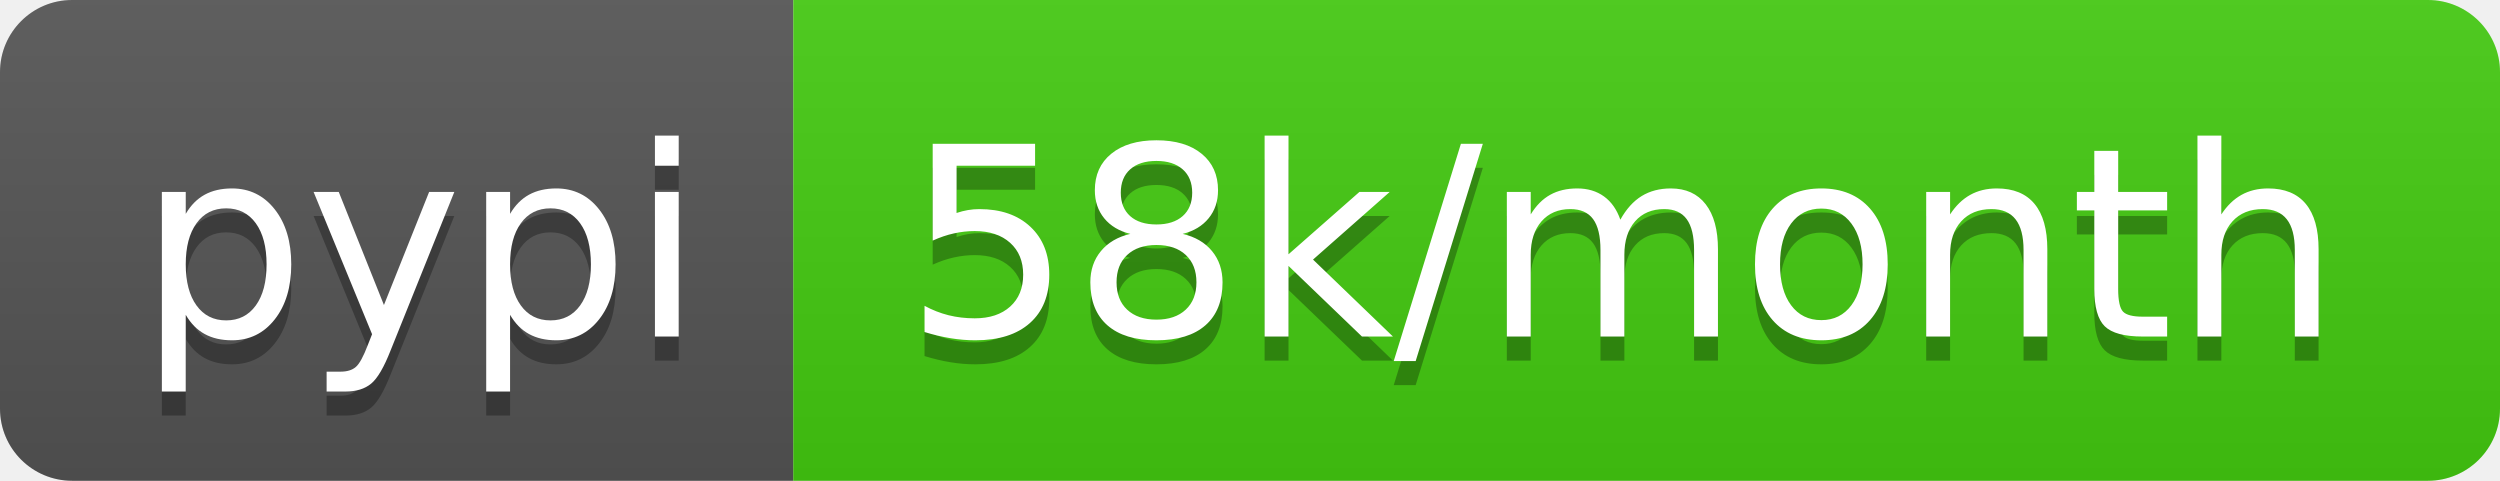
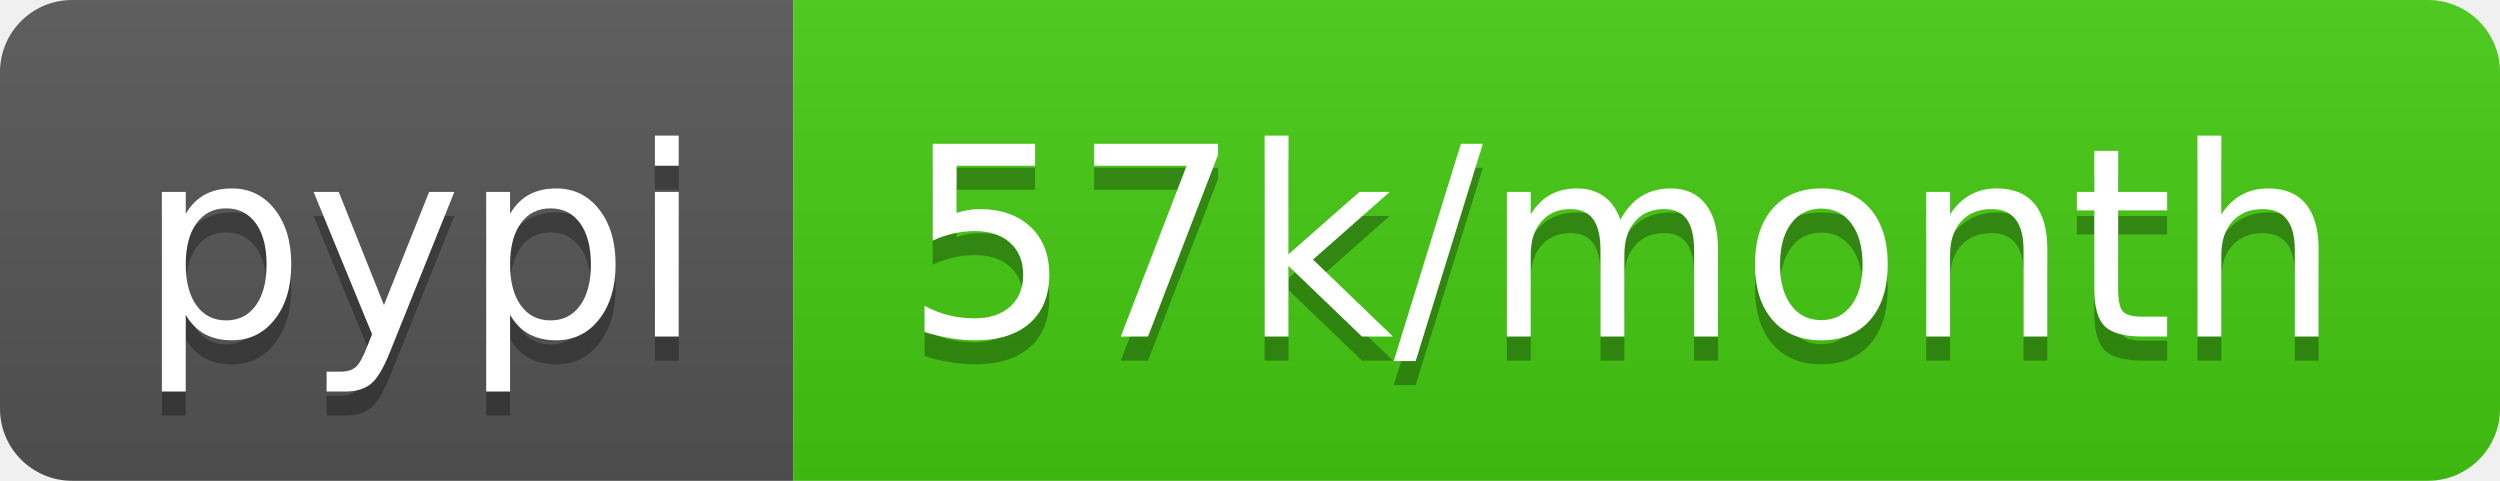
<svg xmlns="http://www.w3.org/2000/svg" width="104" height="20">
  <linearGradient id="b" x2="0" y2="100%">
    <stop offset="0" stop-color="#bbb" stop-opacity=".1" />
    <stop offset="1" stop-opacity=".1" />
  </linearGradient>
  <clipPath id="a">
    <rect width="104" height="20" rx="3" fill="#fff" />
  </clipPath>
  <g clip-path="url(#a)">
    <path fill="#555" d="M0 0h33v20H0z" />
    <path fill="#4c1" d="M33 0h71v20H33z" />
    <path fill="url(#b)" d="M0 0h104v20H0z" />
  </g>
  <g fill="#fff" text-anchor="middle" font-family="DejaVu Sans,Verdana,Geneva,sans-serif" font-size="110">
    <text x="175" y="150" fill="#010101" fill-opacity=".3" transform="scale(.1)" textLength="230">pypi</text>
    <text x="175" y="140" transform="scale(.1)" textLength="230">pypi</text>
-     <text x="675" y="150" fill="#010101" fill-opacity=".3" transform="scale(.1)" textLength="610">58k/month</text>
-     <text x="675" y="140" transform="scale(.1)" textLength="610">58k/month</text>
+     <text x="675" y="150" fill="#010101" fill-opacity=".3" transform="scale(.1)" textLength="610">57k/month</text>
+     <text x="675" y="140" transform="scale(.1)" textLength="610">57k/month</text>
  </g>
</svg>
